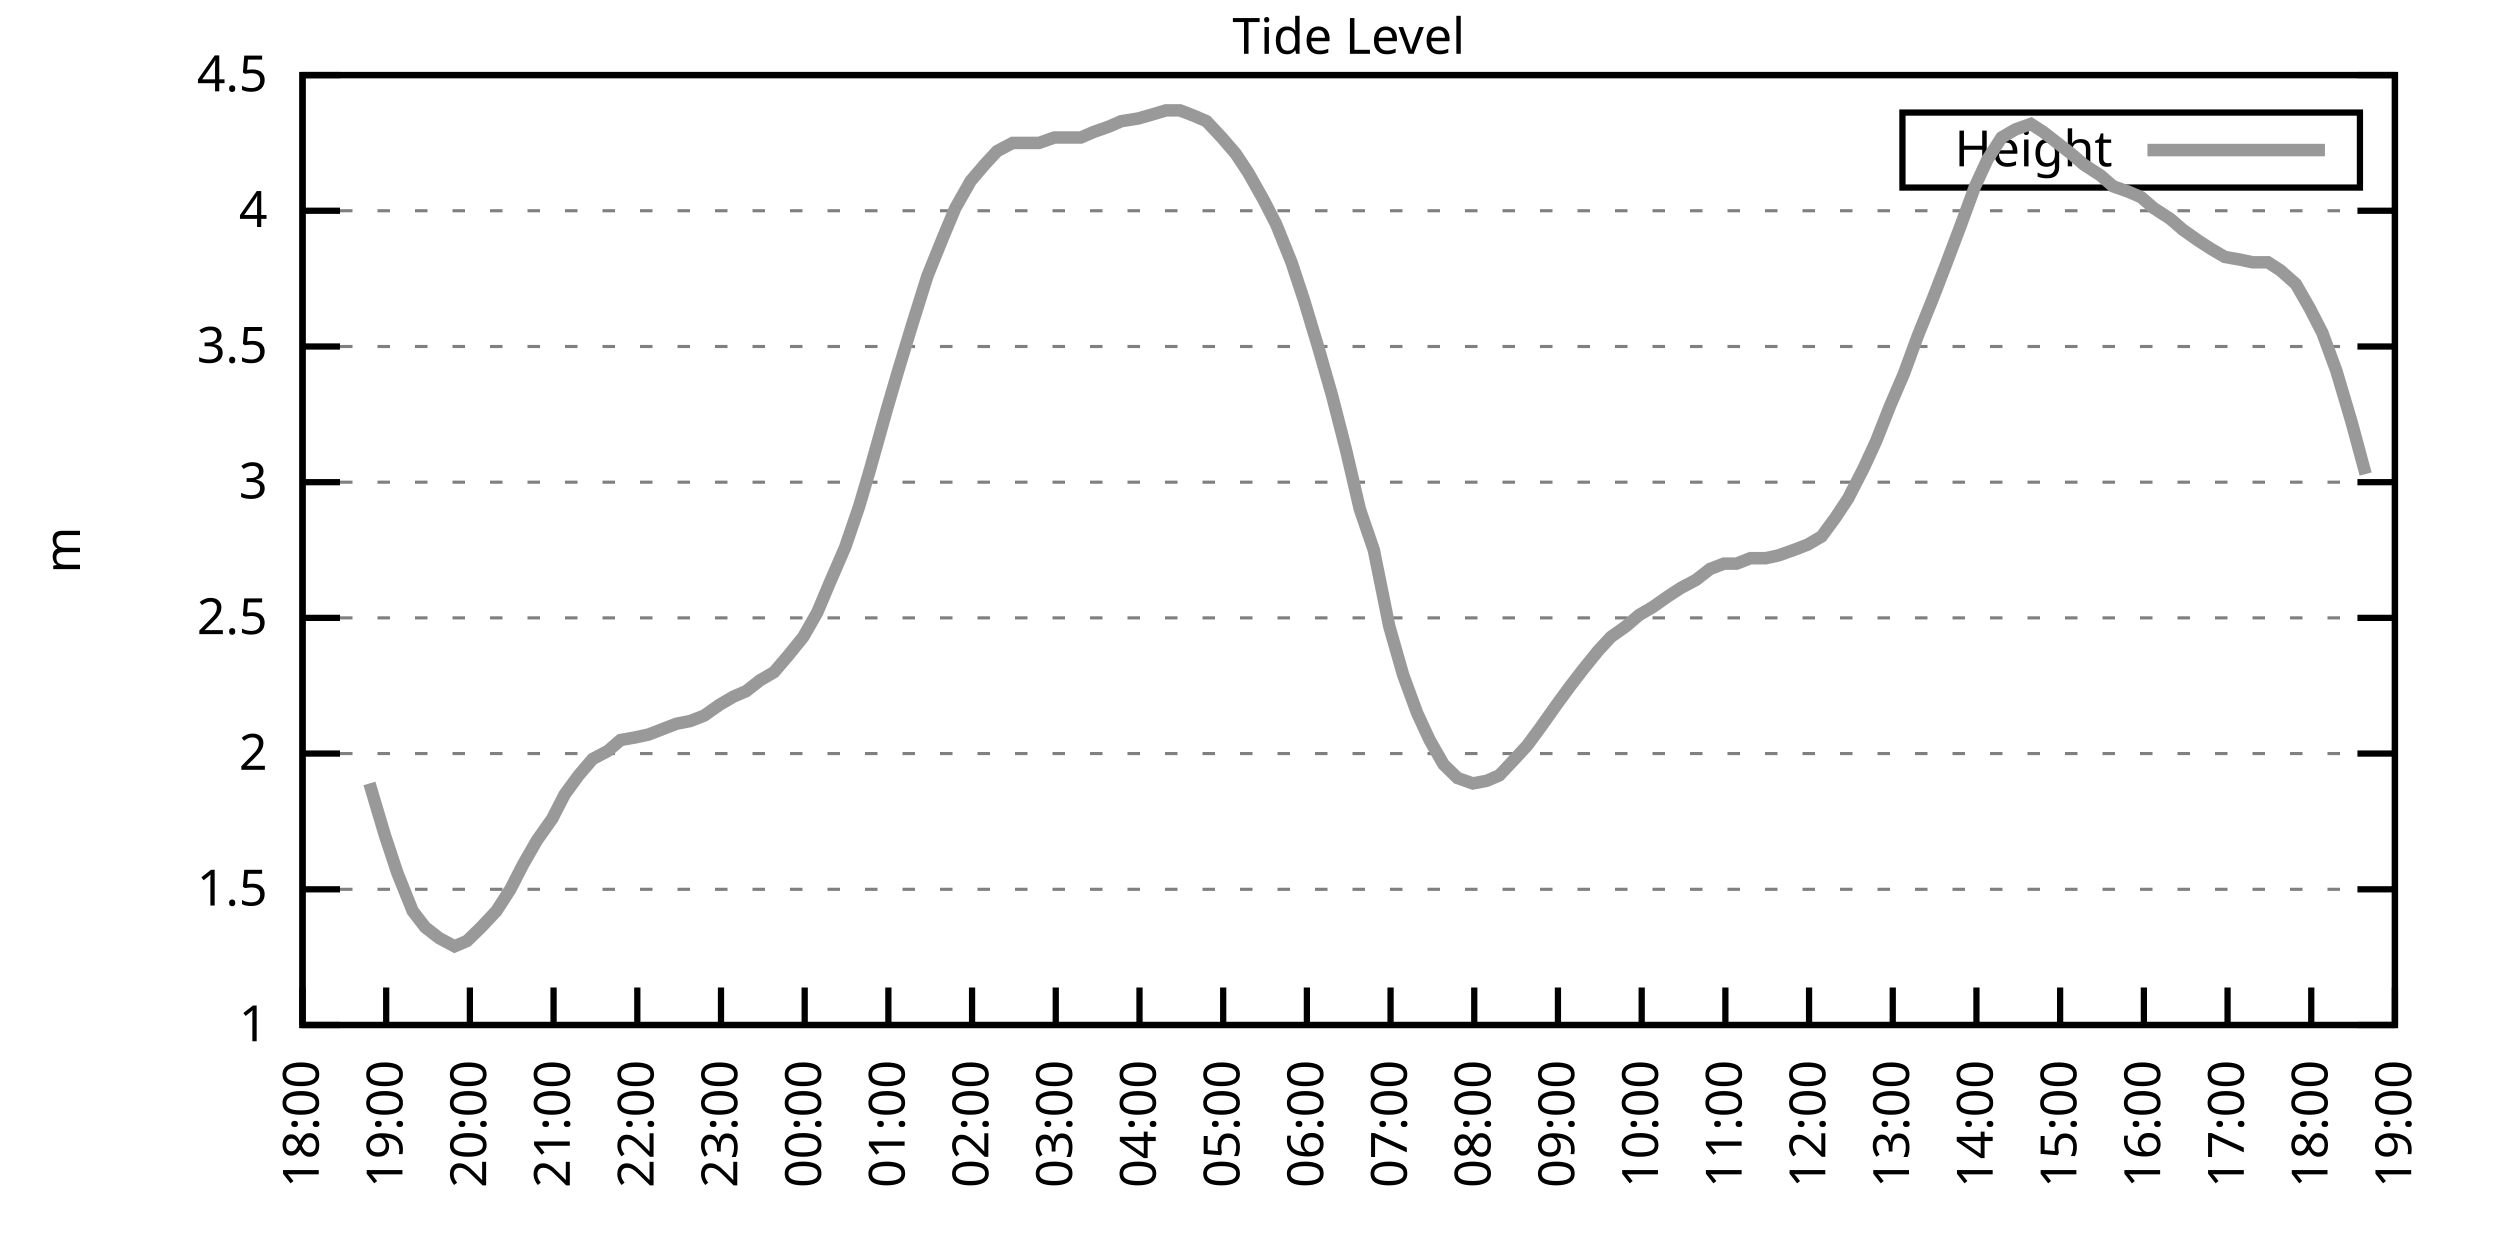
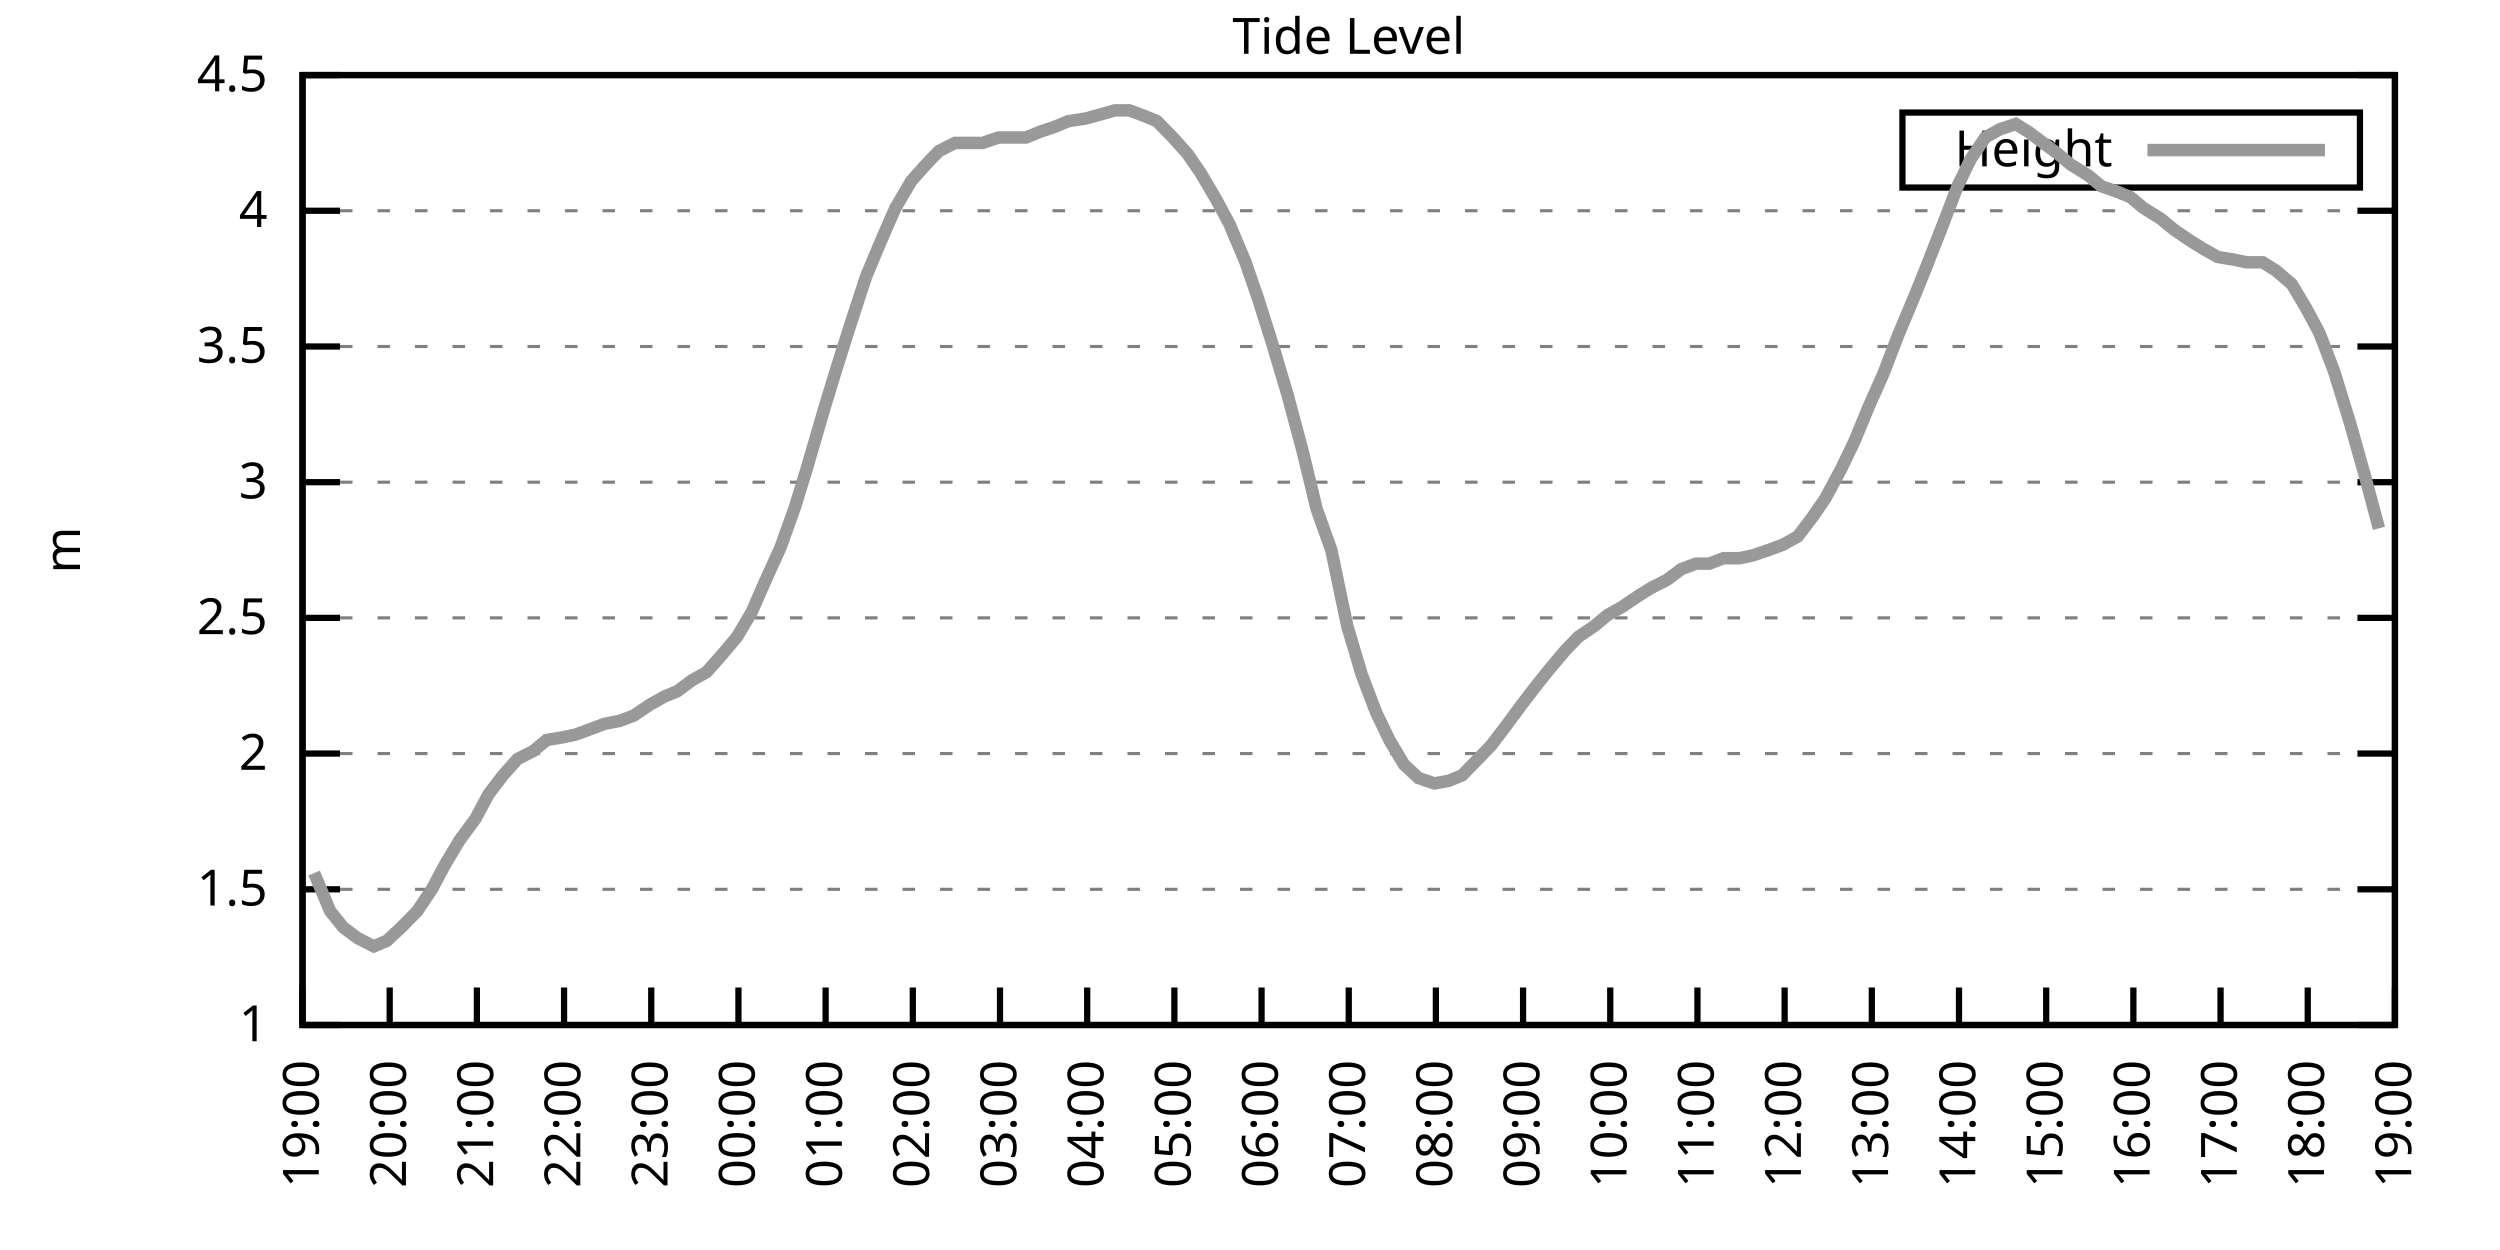
<svg xmlns="http://www.w3.org/2000/svg" xmlns:xlink="http://www.w3.org/1999/xlink" width="400" height="200" viewBox="0 0 400 200">
  <g id="gnuplot_canvas">
    <rect x="0" y="0" width="400" height="200" fill="none" />
    <defs>
      <circle id="gpDot" r="0.5" stroke-width="0.5" stroke="currentColor" />
      <path id="gpPt0" stroke-width="0.333" stroke="currentColor" d="M-1,0 h2 M0,-1 v2" />
      <path id="gpPt1" stroke-width="0.333" stroke="currentColor" d="M-1,-1 L1,1 M1,-1 L-1,1" />
      <path id="gpPt2" stroke-width="0.333" stroke="currentColor" d="M-1,0 L1,0 M0,-1 L0,1 M-1,-1 L1,1 M-1,1 L1,-1" />
      <rect id="gpPt3" stroke-width="0.333" stroke="currentColor" x="-1" y="-1" width="2" height="2" />
      <rect id="gpPt4" stroke-width="0.333" stroke="currentColor" fill="currentColor" x="-1" y="-1" width="2" height="2" />
      <circle id="gpPt5" stroke-width="0.333" stroke="currentColor" cx="0" cy="0" r="1" />
      <use xlink:href="#gpPt5" id="gpPt6" fill="currentColor" stroke="none" />
      <path id="gpPt7" stroke-width="0.333" stroke="currentColor" d="M0,-1.33 L-1.33,0.67 L1.33,0.67 z" />
      <use xlink:href="#gpPt7" id="gpPt8" fill="currentColor" stroke="none" />
      <use xlink:href="#gpPt7" id="gpPt9" stroke="currentColor" transform="rotate(180)" />
      <use xlink:href="#gpPt9" id="gpPt10" fill="currentColor" stroke="none" />
      <use xlink:href="#gpPt3" id="gpPt11" stroke="currentColor" transform="rotate(45)" />
      <use xlink:href="#gpPt11" id="gpPt12" fill="currentColor" stroke="none" />
      <path id="gpPt13" stroke-width="0.333" stroke="currentColor" d="M0,1.330 L1.265,0.411 L0.782,-1.067 L-0.782,-1.076 L-1.265,0.411 z" />
      <use xlink:href="#gpPt13" id="gpPt14" fill="currentColor" stroke="none" />
      <filter id="textbox" filterUnits="objectBoundingBox" x="0" y="0" height="1" width="1">
        <feFlood flood-color="white" flood-opacity="1" result="bgnd" />
        <feComposite in="SourceGraphic" in2="bgnd" operator="atop" />
      </filter>
      <filter id="greybox" filterUnits="objectBoundingBox" x="0" y="0" height="1" width="1">
        <feFlood flood-color="lightgrey" flood-opacity="1" result="grey" />
        <feComposite in="SourceGraphic" in2="grey" operator="atop" />
      </filter>
    </defs>
    <g fill="none" color="white" stroke="currentColor" stroke-width="1.00" stroke-linecap="butt" stroke-linejoin="miter">
</g>
    <g fill="none" color="black" stroke="currentColor" stroke-width="1.00" stroke-linecap="butt" stroke-linejoin="miter">
      <g stroke="none" shape-rendering="crispEdges">
        <polygon fill="rgb(255, 255, 255)" points="48.40,164.00 383.18,164.00 383.18,12.02 48.40,12.02 " />
      </g>
    </g>
    <g fill="none" color="black" stroke="currentColor" stroke-width="1.00" stroke-linecap="butt" stroke-linejoin="miter">
</g>
    <g fill="none" color="black" stroke="black" stroke-width="0.50" stroke-linecap="butt" stroke-linejoin="miter">
</g>
    <g fill="none" color="gray" stroke="currentColor" stroke-width="0.50" stroke-linecap="butt" stroke-linejoin="miter">
      <path stroke="gray" stroke-dasharray="2,4" class="gridline" d="M48.40,164.00 L383.19,164.00  " />
    </g>
    <g fill="none" color="gray" stroke="gray" stroke-width="1.00" stroke-linecap="butt" stroke-linejoin="miter">
</g>
    <g fill="none" color="black" stroke="currentColor" stroke-width="1.00" stroke-linecap="butt" stroke-linejoin="miter">
      <path stroke="black" d="M48.40,164.00 L54.40,164.00 M383.19,164.00 L377.19,164.00  " />
      <g transform="translate(42.80,166.60)" stroke="none" fill="black" font-family="Sans" font-size="8.00" text-anchor="end">
        <text>
          <tspan font-family="Sans"> 1</tspan>
        </text>
      </g>
    </g>
    <g fill="none" color="black" stroke="currentColor" stroke-width="1.00" stroke-linecap="butt" stroke-linejoin="miter">
</g>
    <g fill="none" color="black" stroke="black" stroke-width="0.50" stroke-linecap="butt" stroke-linejoin="miter">
</g>
    <g fill="none" color="gray" stroke="currentColor" stroke-width="0.50" stroke-linecap="butt" stroke-linejoin="miter">
      <path stroke="gray" stroke-dasharray="2,4" class="gridline" d="M48.40,142.29 L383.19,142.29  " />
    </g>
    <g fill="none" color="gray" stroke="gray" stroke-width="1.00" stroke-linecap="butt" stroke-linejoin="miter">
</g>
    <g fill="none" color="black" stroke="currentColor" stroke-width="1.00" stroke-linecap="butt" stroke-linejoin="miter">
      <path stroke="black" d="M48.40,142.29 L54.40,142.29 M383.19,142.29 L377.19,142.29  " />
      <g transform="translate(42.80,144.89)" stroke="none" fill="black" font-family="Sans" font-size="8.00" text-anchor="end">
        <text>
          <tspan font-family="Sans"> 1.5</tspan>
        </text>
      </g>
    </g>
    <g fill="none" color="black" stroke="currentColor" stroke-width="1.00" stroke-linecap="butt" stroke-linejoin="miter">
</g>
    <g fill="none" color="black" stroke="black" stroke-width="0.50" stroke-linecap="butt" stroke-linejoin="miter">
</g>
    <g fill="none" color="gray" stroke="currentColor" stroke-width="0.50" stroke-linecap="butt" stroke-linejoin="miter">
      <path stroke="gray" stroke-dasharray="2,4" class="gridline" d="M48.40,120.57 L383.19,120.57  " />
    </g>
    <g fill="none" color="gray" stroke="gray" stroke-width="1.00" stroke-linecap="butt" stroke-linejoin="miter">
</g>
    <g fill="none" color="black" stroke="currentColor" stroke-width="1.00" stroke-linecap="butt" stroke-linejoin="miter">
      <path stroke="black" d="M48.40,120.57 L54.40,120.57 M383.19,120.57 L377.19,120.57  " />
      <g transform="translate(42.80,123.17)" stroke="none" fill="black" font-family="Sans" font-size="8.00" text-anchor="end">
        <text>
          <tspan font-family="Sans"> 2</tspan>
        </text>
      </g>
    </g>
    <g fill="none" color="black" stroke="currentColor" stroke-width="1.00" stroke-linecap="butt" stroke-linejoin="miter">
</g>
    <g fill="none" color="black" stroke="black" stroke-width="0.50" stroke-linecap="butt" stroke-linejoin="miter">
</g>
    <g fill="none" color="gray" stroke="currentColor" stroke-width="0.50" stroke-linecap="butt" stroke-linejoin="miter">
      <path stroke="gray" stroke-dasharray="2,4" class="gridline" d="M48.40,98.86 L383.19,98.86  " />
    </g>
    <g fill="none" color="gray" stroke="gray" stroke-width="1.00" stroke-linecap="butt" stroke-linejoin="miter">
</g>
    <g fill="none" color="black" stroke="currentColor" stroke-width="1.00" stroke-linecap="butt" stroke-linejoin="miter">
      <path stroke="black" d="M48.40,98.86 L54.40,98.86 M383.19,98.86 L377.19,98.86  " />
      <g transform="translate(42.80,101.46)" stroke="none" fill="black" font-family="Sans" font-size="8.00" text-anchor="end">
        <text>
          <tspan font-family="Sans"> 2.5</tspan>
        </text>
      </g>
    </g>
    <g fill="none" color="black" stroke="currentColor" stroke-width="1.00" stroke-linecap="butt" stroke-linejoin="miter">
</g>
    <g fill="none" color="black" stroke="black" stroke-width="0.50" stroke-linecap="butt" stroke-linejoin="miter">
</g>
    <g fill="none" color="gray" stroke="currentColor" stroke-width="0.50" stroke-linecap="butt" stroke-linejoin="miter">
      <path stroke="gray" stroke-dasharray="2,4" class="gridline" d="M48.40,77.15 L383.19,77.15  " />
    </g>
    <g fill="none" color="gray" stroke="gray" stroke-width="1.00" stroke-linecap="butt" stroke-linejoin="miter">
</g>
    <g fill="none" color="black" stroke="currentColor" stroke-width="1.00" stroke-linecap="butt" stroke-linejoin="miter">
      <path stroke="black" d="M48.40,77.15 L54.40,77.15 M383.19,77.15 L377.19,77.15  " />
      <g transform="translate(42.80,79.75)" stroke="none" fill="black" font-family="Sans" font-size="8.00" text-anchor="end">
        <text>
          <tspan font-family="Sans"> 3</tspan>
        </text>
      </g>
    </g>
    <g fill="none" color="black" stroke="currentColor" stroke-width="1.00" stroke-linecap="butt" stroke-linejoin="miter">
</g>
    <g fill="none" color="black" stroke="black" stroke-width="0.50" stroke-linecap="butt" stroke-linejoin="miter">
</g>
    <g fill="none" color="gray" stroke="currentColor" stroke-width="0.50" stroke-linecap="butt" stroke-linejoin="miter">
      <path stroke="gray" stroke-dasharray="2,4" class="gridline" d="M48.40,55.44 L383.19,55.44  " />
    </g>
    <g fill="none" color="gray" stroke="gray" stroke-width="1.00" stroke-linecap="butt" stroke-linejoin="miter">
</g>
    <g fill="none" color="black" stroke="currentColor" stroke-width="1.00" stroke-linecap="butt" stroke-linejoin="miter">
      <path stroke="black" d="M48.40,55.44 L54.40,55.44 M383.19,55.44 L377.19,55.44  " />
      <g transform="translate(42.80,58.04)" stroke="none" fill="black" font-family="Sans" font-size="8.00" text-anchor="end">
        <text>
          <tspan font-family="Sans"> 3.5</tspan>
        </text>
      </g>
    </g>
    <g fill="none" color="black" stroke="currentColor" stroke-width="1.00" stroke-linecap="butt" stroke-linejoin="miter">
</g>
    <g fill="none" color="black" stroke="black" stroke-width="0.50" stroke-linecap="butt" stroke-linejoin="miter">
</g>
    <g fill="none" color="gray" stroke="currentColor" stroke-width="0.50" stroke-linecap="butt" stroke-linejoin="miter">
      <path stroke="gray" stroke-dasharray="2,4" class="gridline" d="M48.40,33.72 L383.19,33.72  " />
    </g>
    <g fill="none" color="gray" stroke="gray" stroke-width="1.00" stroke-linecap="butt" stroke-linejoin="miter">
</g>
    <g fill="none" color="black" stroke="currentColor" stroke-width="1.00" stroke-linecap="butt" stroke-linejoin="miter">
      <path stroke="black" d="M48.40,33.72 L54.40,33.72 M383.19,33.72 L377.19,33.72  " />
      <g transform="translate(42.80,36.32)" stroke="none" fill="black" font-family="Sans" font-size="8.00" text-anchor="end">
        <text>
          <tspan font-family="Sans"> 4</tspan>
        </text>
      </g>
    </g>
    <g fill="none" color="black" stroke="currentColor" stroke-width="1.00" stroke-linecap="butt" stroke-linejoin="miter">
</g>
    <g fill="none" color="black" stroke="black" stroke-width="0.50" stroke-linecap="butt" stroke-linejoin="miter">
</g>
    <g fill="none" color="gray" stroke="currentColor" stroke-width="0.50" stroke-linecap="butt" stroke-linejoin="miter">
      <path stroke="gray" stroke-dasharray="2,4" class="gridline" d="M48.40,12.01 L383.19,12.01  " />
    </g>
    <g fill="none" color="gray" stroke="gray" stroke-width="1.00" stroke-linecap="butt" stroke-linejoin="miter">
</g>
    <g fill="none" color="black" stroke="currentColor" stroke-width="1.00" stroke-linecap="butt" stroke-linejoin="miter">
      <path stroke="black" d="M48.40,12.01 L54.40,12.01 M383.19,12.01 L377.19,12.01  " />
      <g transform="translate(42.80,14.61)" stroke="none" fill="black" font-family="Sans" font-size="8.00" text-anchor="end">
        <text>
          <tspan font-family="Sans"> 4.5</tspan>
        </text>
      </g>
    </g>
    <g fill="none" color="black" stroke="currentColor" stroke-width="1.00" stroke-linecap="butt" stroke-linejoin="miter">
      <path stroke="black" d="M48.40,164.00 L48.40,158.00  " />
      <g transform="translate(51.00,169.60) rotate(270.00)" stroke="none" fill="black" font-family="Sans" font-size="8.00" text-anchor="end">
        <text>
-           <tspan font-family="Sans">18:00</tspan>
-         </text>
-       </g>
-     </g>
-     <g fill="none" color="black" stroke="currentColor" stroke-width="1.00" stroke-linecap="butt" stroke-linejoin="miter">
-       <path stroke="black" d="M61.79,164.00 L61.79,158.00  " />
-       <g transform="translate(64.39,169.60) rotate(270.00)" stroke="none" fill="black" font-family="Sans" font-size="8.00" text-anchor="end">
-         <text>
          <tspan font-family="Sans">19:00</tspan>
        </text>
      </g>
    </g>
    <g fill="none" color="black" stroke="currentColor" stroke-width="1.00" stroke-linecap="butt" stroke-linejoin="miter">
-       <path stroke="black" d="M75.18,164.00 L75.18,158.00  " />
-       <g transform="translate(77.78,169.60) rotate(270.00)" stroke="none" fill="black" font-family="Sans" font-size="8.00" text-anchor="end">
+       <path stroke="black" d="M62.35,164.00 L62.35,158.00  " />
+       <g transform="translate(64.95,169.60) rotate(270.00)" stroke="none" fill="black" font-family="Sans" font-size="8.00" text-anchor="end">
        <text>
          <tspan font-family="Sans">20:00</tspan>
        </text>
      </g>
    </g>
    <g fill="none" color="black" stroke="currentColor" stroke-width="1.00" stroke-linecap="butt" stroke-linejoin="miter">
-       <path stroke="black" d="M88.57,164.00 L88.57,158.00  " />
-       <g transform="translate(91.17,169.60) rotate(270.00)" stroke="none" fill="black" font-family="Sans" font-size="8.00" text-anchor="end">
+       <path stroke="black" d="M76.30,164.00 L76.30,158.00  " />
+       <g transform="translate(78.90,169.60) rotate(270.00)" stroke="none" fill="black" font-family="Sans" font-size="8.00" text-anchor="end">
        <text>
          <tspan font-family="Sans">21:00</tspan>
        </text>
      </g>
    </g>
    <g fill="none" color="black" stroke="currentColor" stroke-width="1.00" stroke-linecap="butt" stroke-linejoin="miter">
-       <path stroke="black" d="M101.97,164.00 L101.97,158.00  " />
-       <g transform="translate(104.57,169.60) rotate(270.00)" stroke="none" fill="black" font-family="Sans" font-size="8.00" text-anchor="end">
+       <path stroke="black" d="M90.25,164.00 L90.25,158.00  " />
+       <g transform="translate(92.85,169.60) rotate(270.00)" stroke="none" fill="black" font-family="Sans" font-size="8.00" text-anchor="end">
        <text>
          <tspan font-family="Sans">22:00</tspan>
        </text>
      </g>
    </g>
    <g fill="none" color="black" stroke="currentColor" stroke-width="1.00" stroke-linecap="butt" stroke-linejoin="miter">
-       <path stroke="black" d="M115.36,164.00 L115.36,158.00  " />
-       <g transform="translate(117.96,169.60) rotate(270.00)" stroke="none" fill="black" font-family="Sans" font-size="8.00" text-anchor="end">
+       <path stroke="black" d="M104.20,164.00 L104.20,158.00  " />
+       <g transform="translate(106.80,169.60) rotate(270.00)" stroke="none" fill="black" font-family="Sans" font-size="8.00" text-anchor="end">
        <text>
          <tspan font-family="Sans">23:00</tspan>
        </text>
      </g>
    </g>
    <g fill="none" color="black" stroke="currentColor" stroke-width="1.00" stroke-linecap="butt" stroke-linejoin="miter">
-       <path stroke="black" d="M128.75,164.00 L128.75,158.00  " />
-       <g transform="translate(131.35,169.60) rotate(270.00)" stroke="none" fill="black" font-family="Sans" font-size="8.00" text-anchor="end">
+       <path stroke="black" d="M118.15,164.00 L118.15,158.00  " />
+       <g transform="translate(120.75,169.60) rotate(270.00)" stroke="none" fill="black" font-family="Sans" font-size="8.00" text-anchor="end">
        <text>
          <tspan font-family="Sans">00:00</tspan>
        </text>
      </g>
    </g>
    <g fill="none" color="black" stroke="currentColor" stroke-width="1.00" stroke-linecap="butt" stroke-linejoin="miter">
-       <path stroke="black" d="M142.14,164.00 L142.14,158.00  " />
-       <g transform="translate(144.74,169.60) rotate(270.00)" stroke="none" fill="black" font-family="Sans" font-size="8.00" text-anchor="end">
+       <path stroke="black" d="M132.10,164.00 L132.10,158.00  " />
+       <g transform="translate(134.70,169.60) rotate(270.00)" stroke="none" fill="black" font-family="Sans" font-size="8.00" text-anchor="end">
        <text>
          <tspan font-family="Sans">01:00</tspan>
        </text>
      </g>
    </g>
    <g fill="none" color="black" stroke="currentColor" stroke-width="1.00" stroke-linecap="butt" stroke-linejoin="miter">
-       <path stroke="black" d="M155.53,164.00 L155.53,158.00  " />
-       <g transform="translate(158.13,169.60) rotate(270.00)" stroke="none" fill="black" font-family="Sans" font-size="8.00" text-anchor="end">
+       <path stroke="black" d="M146.05,164.00 L146.05,158.00  " />
+       <g transform="translate(148.65,169.60) rotate(270.00)" stroke="none" fill="black" font-family="Sans" font-size="8.00" text-anchor="end">
        <text>
          <tspan font-family="Sans">02:00</tspan>
        </text>
      </g>
    </g>
    <g fill="none" color="black" stroke="currentColor" stroke-width="1.00" stroke-linecap="butt" stroke-linejoin="miter">
-       <path stroke="black" d="M168.92,164.00 L168.92,158.00  " />
-       <g transform="translate(171.52,169.60) rotate(270.00)" stroke="none" fill="black" font-family="Sans" font-size="8.00" text-anchor="end">
+       <path stroke="black" d="M160.00,164.00 L160.00,158.00  " />
+       <g transform="translate(162.60,169.60) rotate(270.00)" stroke="none" fill="black" font-family="Sans" font-size="8.00" text-anchor="end">
        <text>
          <tspan font-family="Sans">03:00</tspan>
        </text>
      </g>
    </g>
    <g fill="none" color="black" stroke="currentColor" stroke-width="1.00" stroke-linecap="butt" stroke-linejoin="miter">
-       <path stroke="black" d="M182.32,164.00 L182.32,158.00  " />
-       <g transform="translate(184.92,169.60) rotate(270.00)" stroke="none" fill="black" font-family="Sans" font-size="8.00" text-anchor="end">
+       <path stroke="black" d="M173.95,164.00 L173.95,158.00  " />
+       <g transform="translate(176.55,169.60) rotate(270.00)" stroke="none" fill="black" font-family="Sans" font-size="8.00" text-anchor="end">
        <text>
          <tspan font-family="Sans">04:00</tspan>
        </text>
      </g>
    </g>
    <g fill="none" color="black" stroke="currentColor" stroke-width="1.00" stroke-linecap="butt" stroke-linejoin="miter">
-       <path stroke="black" d="M195.71,164.00 L195.71,158.00  " />
-       <g transform="translate(198.31,169.60) rotate(270.00)" stroke="none" fill="black" font-family="Sans" font-size="8.00" text-anchor="end">
+       <path stroke="black" d="M187.90,164.00 L187.90,158.00  " />
+       <g transform="translate(190.50,169.60) rotate(270.00)" stroke="none" fill="black" font-family="Sans" font-size="8.00" text-anchor="end">
        <text>
          <tspan font-family="Sans">05:00</tspan>
        </text>
      </g>
    </g>
    <g fill="none" color="black" stroke="currentColor" stroke-width="1.00" stroke-linecap="butt" stroke-linejoin="miter">
-       <path stroke="black" d="M209.10,164.00 L209.10,158.00  " />
-       <g transform="translate(211.70,169.60) rotate(270.00)" stroke="none" fill="black" font-family="Sans" font-size="8.00" text-anchor="end">
+       <path stroke="black" d="M201.85,164.00 L201.85,158.00  " />
+       <g transform="translate(204.45,169.60) rotate(270.00)" stroke="none" fill="black" font-family="Sans" font-size="8.00" text-anchor="end">
        <text>
          <tspan font-family="Sans">06:00</tspan>
        </text>
      </g>
    </g>
    <g fill="none" color="black" stroke="currentColor" stroke-width="1.00" stroke-linecap="butt" stroke-linejoin="miter">
-       <path stroke="black" d="M222.49,164.00 L222.49,158.00  " />
-       <g transform="translate(225.09,169.60) rotate(270.00)" stroke="none" fill="black" font-family="Sans" font-size="8.00" text-anchor="end">
+       <path stroke="black" d="M215.80,164.00 L215.80,158.00  " />
+       <g transform="translate(218.40,169.60) rotate(270.00)" stroke="none" fill="black" font-family="Sans" font-size="8.00" text-anchor="end">
        <text>
          <tspan font-family="Sans">07:00</tspan>
        </text>
      </g>
    </g>
    <g fill="none" color="black" stroke="currentColor" stroke-width="1.00" stroke-linecap="butt" stroke-linejoin="miter">
-       <path stroke="black" d="M235.88,164.00 L235.88,158.00  " />
-       <g transform="translate(238.48,169.60) rotate(270.00)" stroke="none" fill="black" font-family="Sans" font-size="8.00" text-anchor="end">
+       <path stroke="black" d="M229.74,164.00 L229.74,158.00  " />
+       <g transform="translate(232.34,169.60) rotate(270.00)" stroke="none" fill="black" font-family="Sans" font-size="8.00" text-anchor="end">
        <text>
          <tspan font-family="Sans">08:00</tspan>
        </text>
      </g>
    </g>
    <g fill="none" color="black" stroke="currentColor" stroke-width="1.00" stroke-linecap="butt" stroke-linejoin="miter">
-       <path stroke="black" d="M249.27,164.00 L249.27,158.00  " />
-       <g transform="translate(251.87,169.60) rotate(270.00)" stroke="none" fill="black" font-family="Sans" font-size="8.00" text-anchor="end">
+       <path stroke="black" d="M243.69,164.00 L243.69,158.00  " />
+       <g transform="translate(246.29,169.60) rotate(270.00)" stroke="none" fill="black" font-family="Sans" font-size="8.00" text-anchor="end">
        <text>
          <tspan font-family="Sans">09:00</tspan>
        </text>
      </g>
    </g>
    <g fill="none" color="black" stroke="currentColor" stroke-width="1.00" stroke-linecap="butt" stroke-linejoin="miter">
-       <path stroke="black" d="M262.67,164.00 L262.67,158.00  " />
-       <g transform="translate(265.27,169.60) rotate(270.00)" stroke="none" fill="black" font-family="Sans" font-size="8.00" text-anchor="end">
+       <path stroke="black" d="M257.64,164.00 L257.64,158.00  " />
+       <g transform="translate(260.24,169.60) rotate(270.00)" stroke="none" fill="black" font-family="Sans" font-size="8.00" text-anchor="end">
        <text>
          <tspan font-family="Sans">10:00</tspan>
        </text>
      </g>
    </g>
    <g fill="none" color="black" stroke="currentColor" stroke-width="1.00" stroke-linecap="butt" stroke-linejoin="miter">
-       <path stroke="black" d="M276.06,164.00 L276.06,158.00  " />
-       <g transform="translate(278.66,169.60) rotate(270.00)" stroke="none" fill="black" font-family="Sans" font-size="8.00" text-anchor="end">
+       <path stroke="black" d="M271.59,164.00 L271.59,158.00  " />
+       <g transform="translate(274.19,169.60) rotate(270.00)" stroke="none" fill="black" font-family="Sans" font-size="8.00" text-anchor="end">
        <text>
          <tspan font-family="Sans">11:00</tspan>
        </text>
      </g>
    </g>
    <g fill="none" color="black" stroke="currentColor" stroke-width="1.00" stroke-linecap="butt" stroke-linejoin="miter">
-       <path stroke="black" d="M289.45,164.00 L289.45,158.00  " />
-       <g transform="translate(292.05,169.60) rotate(270.00)" stroke="none" fill="black" font-family="Sans" font-size="8.00" text-anchor="end">
+       <path stroke="black" d="M285.54,164.00 L285.54,158.00  " />
+       <g transform="translate(288.14,169.60) rotate(270.00)" stroke="none" fill="black" font-family="Sans" font-size="8.00" text-anchor="end">
        <text>
          <tspan font-family="Sans">12:00</tspan>
        </text>
      </g>
    </g>
    <g fill="none" color="black" stroke="currentColor" stroke-width="1.00" stroke-linecap="butt" stroke-linejoin="miter">
-       <path stroke="black" d="M302.84,164.00 L302.84,158.00  " />
-       <g transform="translate(305.44,169.60) rotate(270.00)" stroke="none" fill="black" font-family="Sans" font-size="8.00" text-anchor="end">
+       <path stroke="black" d="M299.49,164.00 L299.49,158.00  " />
+       <g transform="translate(302.09,169.60) rotate(270.00)" stroke="none" fill="black" font-family="Sans" font-size="8.00" text-anchor="end">
        <text>
          <tspan font-family="Sans">13:00</tspan>
        </text>
      </g>
    </g>
    <g fill="none" color="black" stroke="currentColor" stroke-width="1.00" stroke-linecap="butt" stroke-linejoin="miter">
-       <path stroke="black" d="M316.23,164.00 L316.23,158.00  " />
-       <g transform="translate(318.83,169.60) rotate(270.00)" stroke="none" fill="black" font-family="Sans" font-size="8.00" text-anchor="end">
+       <path stroke="black" d="M313.44,164.00 L313.44,158.00  " />
+       <g transform="translate(316.04,169.60) rotate(270.00)" stroke="none" fill="black" font-family="Sans" font-size="8.00" text-anchor="end">
        <text>
          <tspan font-family="Sans">14:00</tspan>
        </text>
      </g>
    </g>
    <g fill="none" color="black" stroke="currentColor" stroke-width="1.00" stroke-linecap="butt" stroke-linejoin="miter">
-       <path stroke="black" d="M329.62,164.00 L329.62,158.00  " />
-       <g transform="translate(332.22,169.60) rotate(270.00)" stroke="none" fill="black" font-family="Sans" font-size="8.00" text-anchor="end">
+       <path stroke="black" d="M327.39,164.00 L327.39,158.00  " />
+       <g transform="translate(329.99,169.60) rotate(270.00)" stroke="none" fill="black" font-family="Sans" font-size="8.00" text-anchor="end">
        <text>
          <tspan font-family="Sans">15:00</tspan>
        </text>
      </g>
    </g>
    <g fill="none" color="black" stroke="currentColor" stroke-width="1.00" stroke-linecap="butt" stroke-linejoin="miter">
-       <path stroke="black" d="M343.02,164.00 L343.02,158.00  " />
-       <g transform="translate(345.62,169.60) rotate(270.00)" stroke="none" fill="black" font-family="Sans" font-size="8.00" text-anchor="end">
+       <path stroke="black" d="M341.34,164.00 L341.34,158.00  " />
+       <g transform="translate(343.94,169.60) rotate(270.00)" stroke="none" fill="black" font-family="Sans" font-size="8.00" text-anchor="end">
        <text>
          <tspan font-family="Sans">16:00</tspan>
        </text>
      </g>
    </g>
    <g fill="none" color="black" stroke="currentColor" stroke-width="1.00" stroke-linecap="butt" stroke-linejoin="miter">
-       <path stroke="black" d="M356.41,164.00 L356.41,158.00  " />
-       <g transform="translate(359.01,169.60) rotate(270.00)" stroke="none" fill="black" font-family="Sans" font-size="8.00" text-anchor="end">
+       <path stroke="black" d="M355.29,164.00 L355.29,158.00  " />
+       <g transform="translate(357.89,169.60) rotate(270.00)" stroke="none" fill="black" font-family="Sans" font-size="8.00" text-anchor="end">
        <text>
          <tspan font-family="Sans">17:00</tspan>
        </text>
      </g>
    </g>
    <g fill="none" color="black" stroke="currentColor" stroke-width="1.00" stroke-linecap="butt" stroke-linejoin="miter">
-       <path stroke="black" d="M369.80,164.00 L369.80,158.00  " />
-       <g transform="translate(372.40,169.60) rotate(270.00)" stroke="none" fill="black" font-family="Sans" font-size="8.00" text-anchor="end">
+       <path stroke="black" d="M369.24,164.00 L369.24,158.00  " />
+       <g transform="translate(371.84,169.60) rotate(270.00)" stroke="none" fill="black" font-family="Sans" font-size="8.00" text-anchor="end">
        <text>
          <tspan font-family="Sans">18:00</tspan>
        </text>
      </g>
    </g>
    <g fill="none" color="black" stroke="currentColor" stroke-width="1.00" stroke-linecap="butt" stroke-linejoin="miter">
      <path stroke="black" d="M383.19,164.00 L383.19,158.00  " />
      <g transform="translate(385.79,169.60) rotate(270.00)" stroke="none" fill="black" font-family="Sans" font-size="8.00" text-anchor="end">
        <text>
          <tspan font-family="Sans">19:00</tspan>
        </text>
      </g>
    </g>
    <g fill="none" color="black" stroke="currentColor" stroke-width="1.00" stroke-linecap="butt" stroke-linejoin="miter">
</g>
    <g fill="none" color="black" stroke="currentColor" stroke-width="1.00" stroke-linecap="butt" stroke-linejoin="miter">
      <path stroke="black" d="M48.40,12.01 L48.40,164.00 L383.19,164.00 L383.19,12.01 L48.40,12.01 Z  " />
    </g>
    <g fill="none" color="black" stroke="currentColor" stroke-width="1.00" stroke-linecap="butt" stroke-linejoin="miter">
</g>
    <g fill="none" color="black" stroke="currentColor" stroke-width="1.00" stroke-linecap="butt" stroke-linejoin="miter">
      <path stroke="black" d="M304.39,30.01 L304.39,18.01 L377.59,18.01 L377.59,30.01 L304.39,30.01 Z  " />
    </g>
    <g id="Tide_level_plot_1">
      <g fill="none" color="white" stroke="black" stroke-width="2.00" stroke-linecap="butt" stroke-linejoin="miter">
</g>
      <g fill="none" color="black" stroke="currentColor" stroke-width="2.00" stroke-linecap="butt" stroke-linejoin="miter">
        <g transform="translate(337.99,26.61)" stroke="none" fill="black" font-family="Sans" font-size="8.00" text-anchor="end">
          <text>
            <tspan font-family="Sans">Height</tspan>
          </text>
        </g>
      </g>
      <g fill="none" color="black" stroke="currentColor" stroke-width="2.00" stroke-linecap="butt" stroke-linejoin="miter">
-         <path stroke="rgb(153, 153, 153)" d="M343.59,24.01 L371.99,24.01 M59.11,125.35 L61.57,133.60 L63.58,139.68 L66.03,145.76 L68.04,148.37 L70.27,150.10   L72.73,151.41 L74.74,150.54 L76.97,148.37 L79.42,145.76 L81.66,142.29 L83.66,138.38 L85.90,134.47 L88.35,131.00   L90.36,127.09 L92.59,124.05 L94.82,121.44 L97.28,120.14 L99.29,118.40 L101.74,117.97 L103.75,117.53 L105.98,116.67   L108.22,115.80 L110.45,115.36 L112.68,114.49 L115.13,112.76 L117.37,111.45 L119.38,110.59 L121.61,108.85 L123.84,107.55   L126.07,104.94 L128.53,101.90 L130.76,97.99 L132.77,93.22 L135.22,87.57 L137.45,81.06 L139.24,74.98 L141.92,65.42   L143.70,59.34 L145.94,51.96 L148.39,44.15 L150.85,38.07 L152.85,33.29 L155.31,28.95 L157.54,26.34 L159.55,24.17   L162.01,22.87 L164.01,22.87 L166.25,22.87 L168.70,22.00 L170.04,22.00 L172.94,22.00 L174.95,21.13 L177.41,20.26   L179.41,19.39 L182.09,18.96 L183.66,18.52 L186.56,17.66 L188.79,17.66 L191.02,18.52 L193.03,19.39 L195.48,22.00   L197.72,24.60 L199.73,27.64 L202.18,31.99 L204.19,35.89 L206.64,41.97 L208.65,48.05 L210.88,55.44 L213.12,63.25   L215.35,71.94 L217.58,81.49 L219.81,88.00 L222.27,100.16 L224.50,107.98 L226.73,114.06 L228.74,118.40 L230.97,122.31   L233.20,124.48 L235.66,125.35 L237.89,124.92 L239.90,124.05 L242.36,121.44 L244.36,119.27 L246.60,116.23 L249.05,112.76   L251.28,109.72 L253.29,107.11 L255.75,104.07 L257.76,101.90 L260.21,100.16 L262.22,98.43 L264.45,97.12 L266.91,95.39   L268.92,94.08 L271.37,92.78 L273.60,91.04 L275.83,90.18 L277.84,90.18 L280.07,89.31 L282.53,89.31 L284.54,88.87   L286.99,88.00 L289.23,87.14 L291.46,85.83 L293.69,82.79 L295.70,79.75 L298.15,74.98 L300.16,70.63 L302.39,64.99   L304.63,59.78 L306.86,53.70 L309.31,47.62 L311.32,42.41 L313.78,35.89 L316.01,29.81 L318.02,25.47 L320.25,22.00   L322.48,20.70 L324.94,19.83 L326.95,21.13 L329.18,22.87 L331.41,24.60 L333.42,26.34 L336.10,28.08 L338.10,29.81   L340.56,30.68 L342.57,31.55 L344.58,33.29 L347.26,35.03 L349.26,36.76 L351.72,38.50 L353.73,39.80 L355.96,41.11   L358.42,41.54 L360.42,41.97 L362.88,41.97 L364.89,43.28 L367.34,45.45 L369.58,49.36 L371.58,53.26 L373.82,59.34   L376.27,67.59 L378.50,75.85  " />
+         <path stroke="rgb(153, 153, 153)" d="M343.59,24.01 L371.99,24.01 M50.26,139.68 L52.82,145.76 L54.91,148.37 L57.23,150.10 L59.79,151.41 L61.88,150.54   L64.21,148.37 L66.77,145.76 L69.09,142.29 L71.18,138.38 L73.51,134.47 L76.07,131.00 L78.16,127.09 L80.48,124.05   L82.81,121.44 L85.37,120.14 L87.46,118.40 L90.02,117.97 L92.11,117.53 L94.43,116.67 L96.76,115.80 L99.08,115.36   L101.41,114.49 L103.97,112.76 L106.29,111.45 L108.38,110.59 L110.71,108.85 L113.03,107.55 L115.36,104.94 L117.92,101.90   L120.24,97.99 L122.33,93.22 L124.89,87.57 L127.22,81.06 L129.08,74.98 L131.87,65.42 L133.72,59.34 L136.05,51.96   L138.61,44.15 L141.16,38.07 L143.26,33.29 L145.81,28.95 L148.14,26.34 L150.23,24.17 L152.79,22.87 L154.88,22.87   L157.21,22.87 L159.76,22.00 L161.16,22.00 L164.18,22.00 L166.27,21.13 L168.83,20.26 L170.92,19.39 L173.71,18.96   L175.34,18.52 L178.36,17.66 L180.69,17.66 L183.01,18.52 L185.11,19.39 L187.66,22.00 L189.99,24.60 L192.08,27.64   L194.64,31.99 L196.73,35.89 L199.29,41.97 L201.38,48.05 L203.71,55.44 L206.03,63.25 L208.36,71.94 L210.68,81.49   L213.01,88.00 L215.56,100.16 L217.89,107.98 L220.21,114.06 L222.30,118.40 L224.63,122.31 L226.95,124.48 L229.51,125.35   L231.84,124.92 L233.93,124.05 L236.49,121.44 L238.58,119.27 L240.90,116.23 L243.46,112.76 L245.79,109.72 L247.88,107.11   L250.44,104.07 L252.53,101.90 L255.09,100.16 L257.18,98.43 L259.50,97.12 L262.06,95.39 L264.15,94.08 L266.71,92.78   L269.04,91.04 L271.36,90.18 L273.45,90.18 L275.78,89.31 L278.34,89.31 L280.43,88.87 L282.99,88.00 L285.31,87.14   L287.64,85.83 L289.96,82.79 L292.05,79.75 L294.61,74.98 L296.70,70.63 L299.03,64.99 L301.35,59.78 L303.68,53.70   L306.23,47.62 L308.33,42.41 L310.88,35.89 L313.21,29.81 L315.30,25.47 L317.63,22.00 L319.95,20.70 L322.51,19.83   L324.60,21.13 L326.93,22.87 L329.25,24.60 L331.34,26.34 L334.13,28.08 L336.23,29.81 L338.78,30.68 L340.88,31.55   L342.97,33.29 L345.76,35.03 L347.85,36.76 L350.41,38.50 L352.50,39.80 L354.83,41.11 L357.38,41.54 L359.48,41.97   L362.03,41.97 L364.13,43.28 L366.68,45.45 L369.01,49.36 L371.10,53.26 L373.43,59.34 L375.98,67.59 L378.31,75.85   L380.63,84.53  " />
      </g>
    </g>
    <g fill="none" color="black" stroke="currentColor" stroke-width="2.00" stroke-linecap="butt" stroke-linejoin="miter">
</g>
    <g fill="none" color="black" stroke="black" stroke-width="1.00" stroke-linecap="butt" stroke-linejoin="miter">
</g>
    <g fill="none" color="black" stroke="currentColor" stroke-width="1.00" stroke-linecap="butt" stroke-linejoin="miter">
      <path stroke="black" d="M48.40,12.01 L48.40,164.00 L383.19,164.00 L383.19,12.01 L48.40,12.01 Z  " />
      <g transform="translate(12.80,88.01) rotate(270.00)" stroke="none" fill="black" font-family="Sans" font-size="8.00" text-anchor="middle">
        <text>
          <tspan font-family="Sans">m</tspan>
        </text>
      </g>
    </g>
    <g fill="none" color="black" stroke="currentColor" stroke-width="1.00" stroke-linecap="butt" stroke-linejoin="miter">
</g>
    <g fill="none" color="black" stroke="currentColor" stroke-width="1.00" stroke-linecap="butt" stroke-linejoin="miter">
      <g transform="translate(215.79,8.61)" stroke="none" fill="black" font-family="Sans" font-size="8.00" text-anchor="middle">
        <text>
          <tspan font-family="Sans">Tide Level</tspan>
        </text>
      </g>
    </g>
    <g fill="none" color="black" stroke="currentColor" stroke-width="1.00" stroke-linecap="butt" stroke-linejoin="miter">
</g>
  </g>
</svg>
